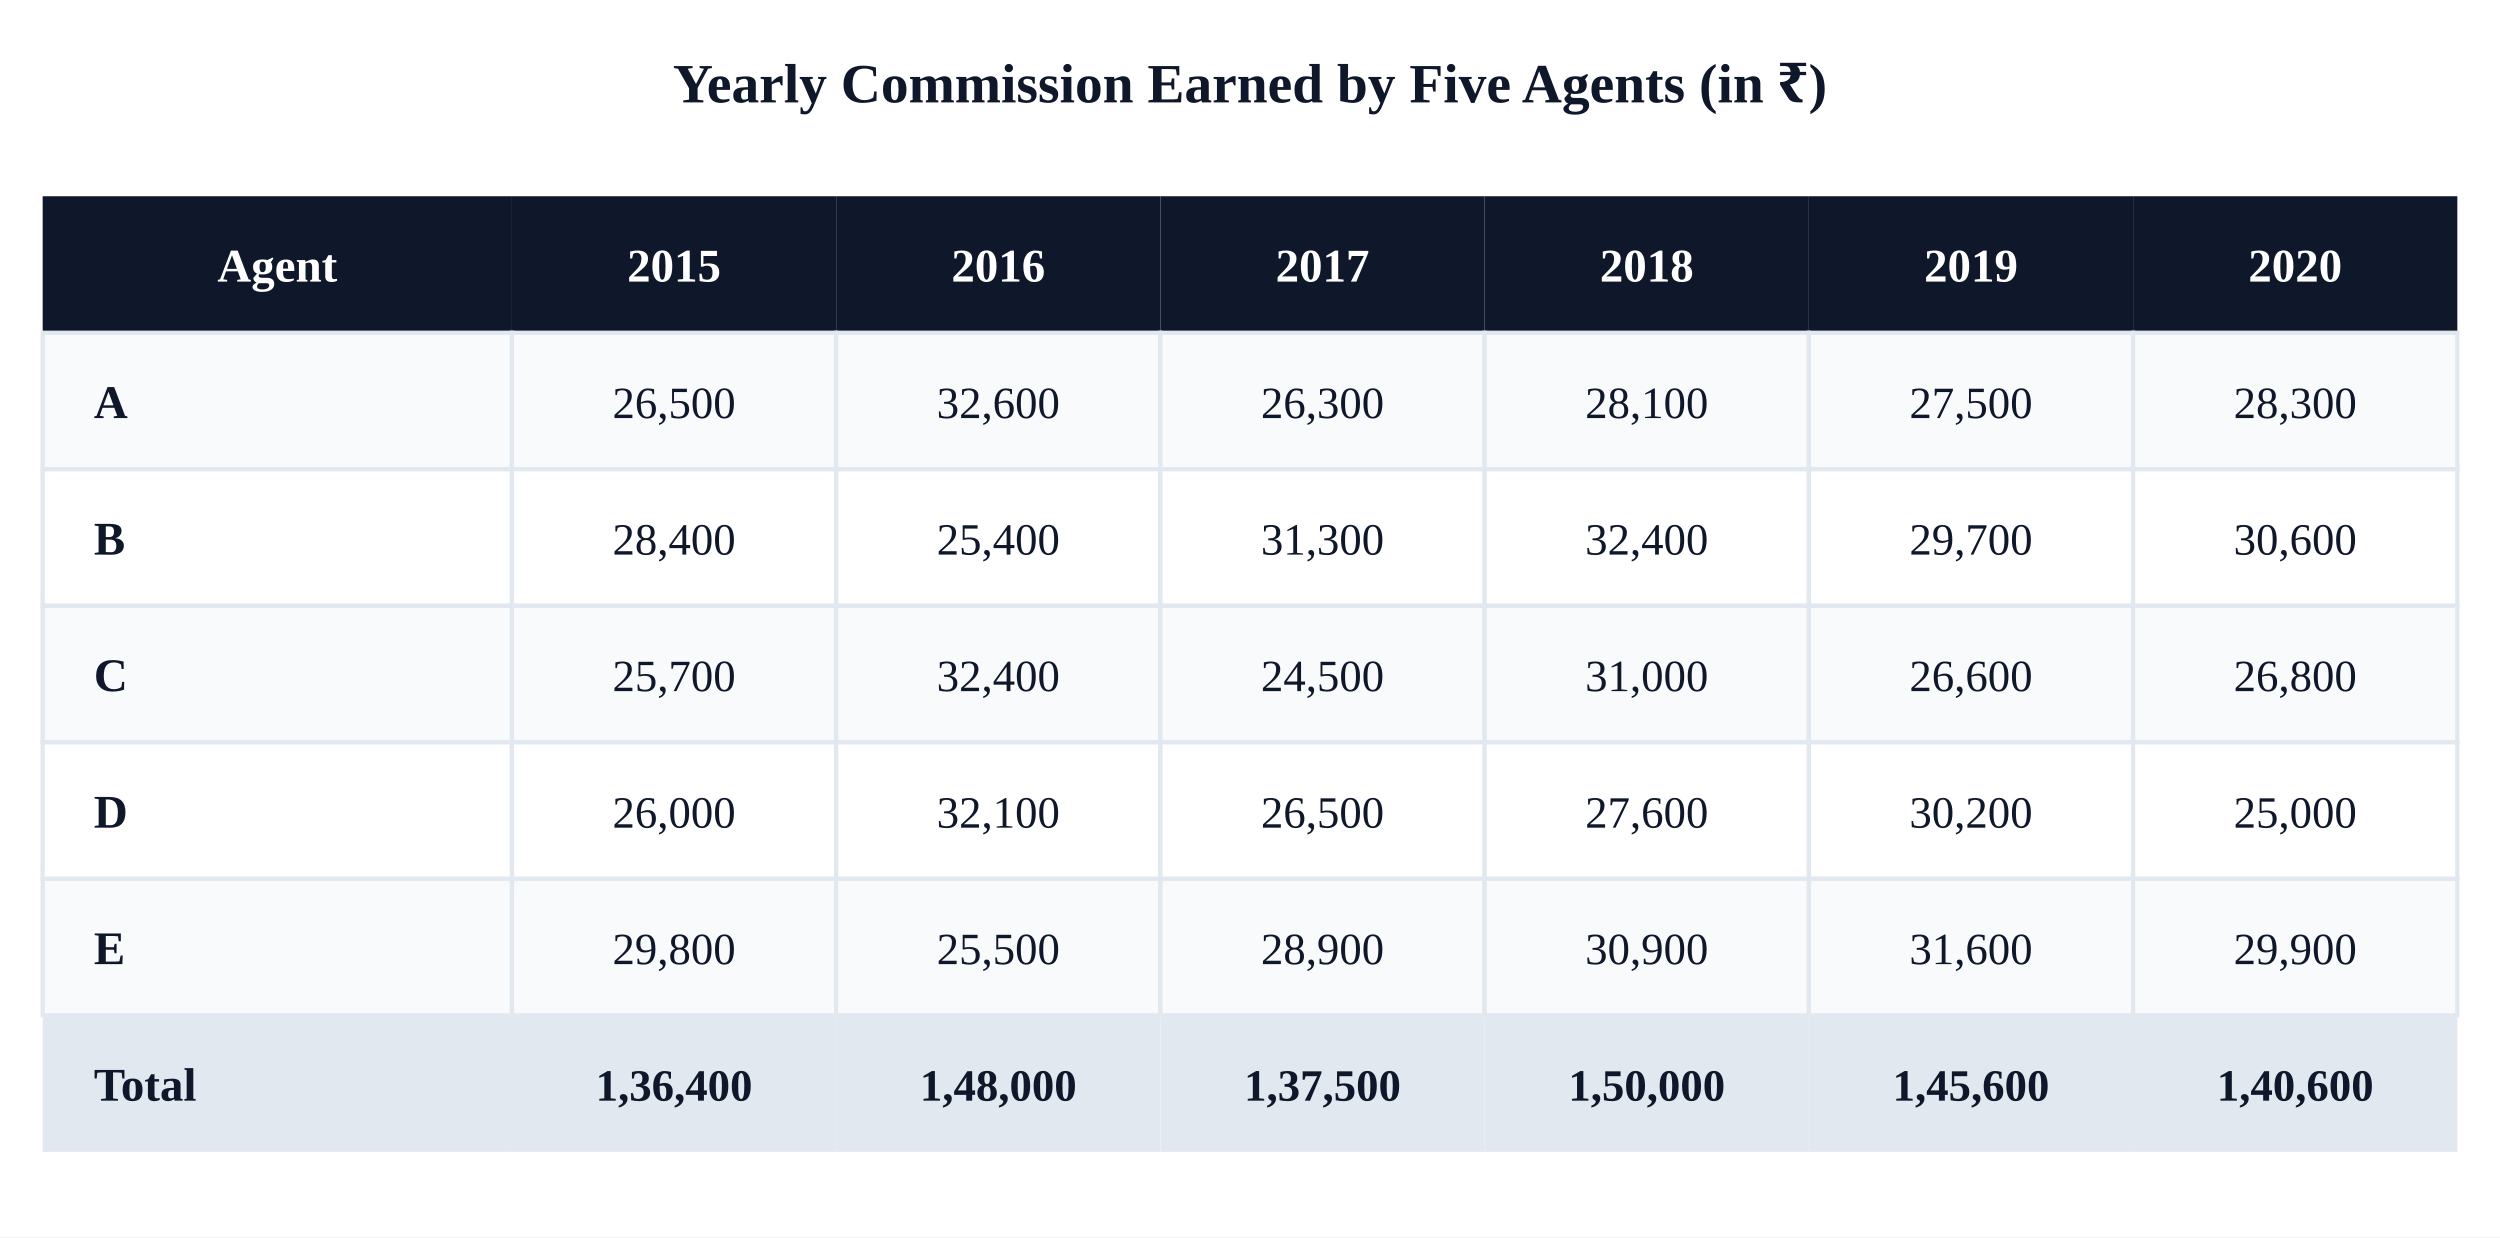
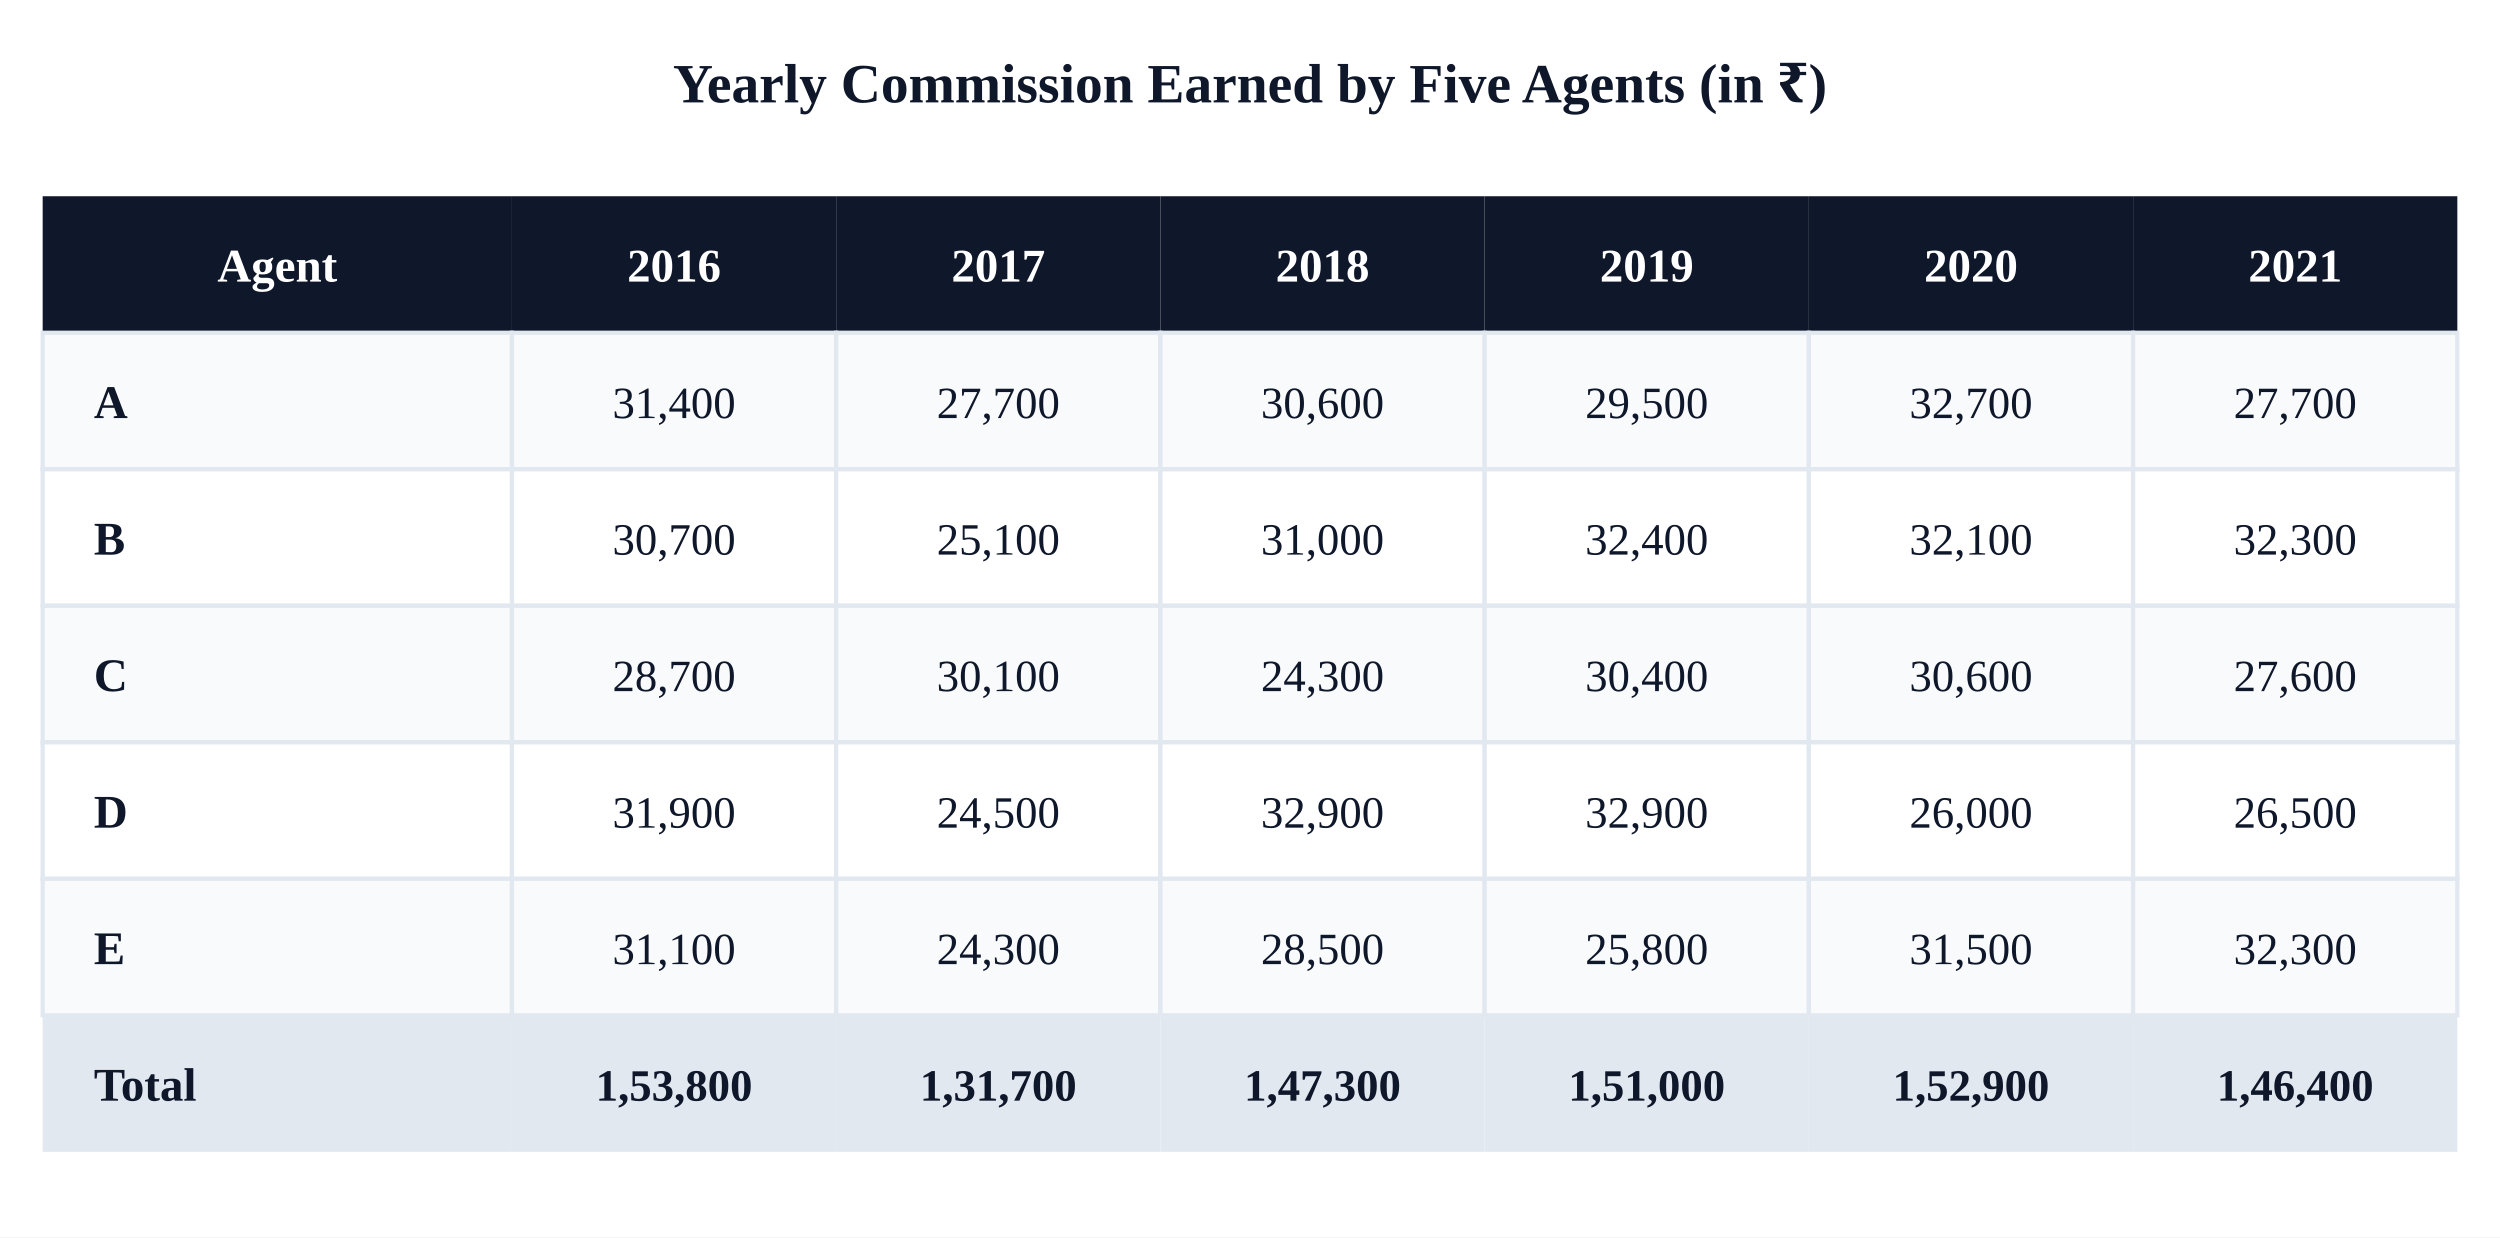
<svg xmlns="http://www.w3.org/2000/svg" viewBox="0 0 586 290">
  <rect width="586" height="290" fill="#ffffff" />
  <text x="293" y="24" font-size="13" text-anchor="middle" fill="#0f172a" font-weight="700">Yearly Commission Earned by Five Agents (in ₹)</text>
  <rect x="10" y="46" width="110" height="32" fill="#0f172a" />
  <text x="65" y="66" font-size="11" text-anchor="middle" fill="#fff" font-weight="700">Agent</text>
  <rect x="120" y="46" width="76" height="32" fill="#0f172a" />
-   <text x="158" y="66" font-size="11" text-anchor="middle" fill="#fff" font-weight="700">2015</text>
+   <text x="158" y="66" font-size="11" text-anchor="middle" fill="#fff" font-weight="700">2016</text>
  <rect x="196" y="46" width="76" height="32" fill="#0f172a" />
-   <text x="234" y="66" font-size="11" text-anchor="middle" fill="#fff" font-weight="700">2016</text>
+   <text x="234" y="66" font-size="11" text-anchor="middle" fill="#fff" font-weight="700">2017</text>
  <rect x="272" y="46" width="76" height="32" fill="#0f172a" />
-   <text x="310" y="66" font-size="11" text-anchor="middle" fill="#fff" font-weight="700">2017</text>
+   <text x="310" y="66" font-size="11" text-anchor="middle" fill="#fff" font-weight="700">2018</text>
  <rect x="348" y="46" width="76" height="32" fill="#0f172a" />
-   <text x="386" y="66" font-size="11" text-anchor="middle" fill="#fff" font-weight="700">2018</text>
+   <text x="386" y="66" font-size="11" text-anchor="middle" fill="#fff" font-weight="700">2019</text>
  <rect x="424" y="46" width="76" height="32" fill="#0f172a" />
-   <text x="462" y="66" font-size="11" text-anchor="middle" fill="#fff" font-weight="700">2019</text>
+   <text x="462" y="66" font-size="11" text-anchor="middle" fill="#fff" font-weight="700">2020</text>
  <rect x="500" y="46" width="76" height="32" fill="#0f172a" />
-   <text x="538" y="66" font-size="11" text-anchor="middle" fill="#fff" font-weight="700">2020</text>
+   <text x="538" y="66" font-size="11" text-anchor="middle" fill="#fff" font-weight="700">2021</text>
  <rect x="10" y="78" width="110" height="32" fill="#f8fafc" stroke="#e2e8f0" />
  <text x="22" y="98" font-size="11" fill="#0f172a" font-weight="600">A</text>
  <rect x="120" y="78" width="76" height="32" fill="#f8fafc" stroke="#e2e8f0" />
-   <text x="158" y="98" font-size="10.5" text-anchor="middle" fill="#0f172a">26,500</text>
+   <text x="158" y="98" font-size="10.5" text-anchor="middle" fill="#0f172a">31,400</text>
  <rect x="196" y="78" width="76" height="32" fill="#f8fafc" stroke="#e2e8f0" />
-   <text x="234" y="98" font-size="10.5" text-anchor="middle" fill="#0f172a">32,600</text>
+   <text x="234" y="98" font-size="10.5" text-anchor="middle" fill="#0f172a">27,700</text>
  <rect x="272" y="78" width="76" height="32" fill="#f8fafc" stroke="#e2e8f0" />
-   <text x="310" y="98" font-size="10.5" text-anchor="middle" fill="#0f172a">26,300</text>
+   <text x="310" y="98" font-size="10.5" text-anchor="middle" fill="#0f172a">30,600</text>
  <rect x="348" y="78" width="76" height="32" fill="#f8fafc" stroke="#e2e8f0" />
-   <text x="386" y="98" font-size="10.5" text-anchor="middle" fill="#0f172a">28,100</text>
+   <text x="386" y="98" font-size="10.5" text-anchor="middle" fill="#0f172a">29,500</text>
  <rect x="424" y="78" width="76" height="32" fill="#f8fafc" stroke="#e2e8f0" />
-   <text x="462" y="98" font-size="10.5" text-anchor="middle" fill="#0f172a">27,500</text>
+   <text x="462" y="98" font-size="10.5" text-anchor="middle" fill="#0f172a">32,700</text>
  <rect x="500" y="78" width="76" height="32" fill="#f8fafc" stroke="#e2e8f0" />
-   <text x="538" y="98" font-size="10.5" text-anchor="middle" fill="#0f172a">28,300</text>
+   <text x="538" y="98" font-size="10.5" text-anchor="middle" fill="#0f172a">27,700</text>
  <rect x="10" y="110" width="110" height="32" fill="#ffffff" stroke="#e2e8f0" />
  <text x="22" y="130" font-size="11" fill="#0f172a" font-weight="600">B</text>
  <rect x="120" y="110" width="76" height="32" fill="#ffffff" stroke="#e2e8f0" />
-   <text x="158" y="130" font-size="10.5" text-anchor="middle" fill="#0f172a">28,400</text>
+   <text x="158" y="130" font-size="10.5" text-anchor="middle" fill="#0f172a">30,700</text>
  <rect x="196" y="110" width="76" height="32" fill="#ffffff" stroke="#e2e8f0" />
-   <text x="234" y="130" font-size="10.5" text-anchor="middle" fill="#0f172a">25,400</text>
+   <text x="234" y="130" font-size="10.5" text-anchor="middle" fill="#0f172a">25,100</text>
  <rect x="272" y="110" width="76" height="32" fill="#ffffff" stroke="#e2e8f0" />
-   <text x="310" y="130" font-size="10.5" text-anchor="middle" fill="#0f172a">31,300</text>
+   <text x="310" y="130" font-size="10.5" text-anchor="middle" fill="#0f172a">31,000</text>
  <rect x="348" y="110" width="76" height="32" fill="#ffffff" stroke="#e2e8f0" />
  <text x="386" y="130" font-size="10.5" text-anchor="middle" fill="#0f172a">32,400</text>
  <rect x="424" y="110" width="76" height="32" fill="#ffffff" stroke="#e2e8f0" />
-   <text x="462" y="130" font-size="10.5" text-anchor="middle" fill="#0f172a">29,700</text>
+   <text x="462" y="130" font-size="10.5" text-anchor="middle" fill="#0f172a">32,100</text>
  <rect x="500" y="110" width="76" height="32" fill="#ffffff" stroke="#e2e8f0" />
-   <text x="538" y="130" font-size="10.5" text-anchor="middle" fill="#0f172a">30,600</text>
+   <text x="538" y="130" font-size="10.5" text-anchor="middle" fill="#0f172a">32,300</text>
  <rect x="10" y="142" width="110" height="32" fill="#f8fafc" stroke="#e2e8f0" />
  <text x="22" y="162" font-size="11" fill="#0f172a" font-weight="600">C</text>
  <rect x="120" y="142" width="76" height="32" fill="#f8fafc" stroke="#e2e8f0" />
-   <text x="158" y="162" font-size="10.5" text-anchor="middle" fill="#0f172a">25,700</text>
+   <text x="158" y="162" font-size="10.5" text-anchor="middle" fill="#0f172a">28,700</text>
  <rect x="196" y="142" width="76" height="32" fill="#f8fafc" stroke="#e2e8f0" />
-   <text x="234" y="162" font-size="10.5" text-anchor="middle" fill="#0f172a">32,400</text>
+   <text x="234" y="162" font-size="10.5" text-anchor="middle" fill="#0f172a">30,100</text>
  <rect x="272" y="142" width="76" height="32" fill="#f8fafc" stroke="#e2e8f0" />
-   <text x="310" y="162" font-size="10.5" text-anchor="middle" fill="#0f172a">24,500</text>
+   <text x="310" y="162" font-size="10.5" text-anchor="middle" fill="#0f172a">24,300</text>
  <rect x="348" y="142" width="76" height="32" fill="#f8fafc" stroke="#e2e8f0" />
-   <text x="386" y="162" font-size="10.5" text-anchor="middle" fill="#0f172a">31,000</text>
+   <text x="386" y="162" font-size="10.5" text-anchor="middle" fill="#0f172a">30,400</text>
  <rect x="424" y="142" width="76" height="32" fill="#f8fafc" stroke="#e2e8f0" />
-   <text x="462" y="162" font-size="10.5" text-anchor="middle" fill="#0f172a">26,600</text>
+   <text x="462" y="162" font-size="10.5" text-anchor="middle" fill="#0f172a">30,600</text>
  <rect x="500" y="142" width="76" height="32" fill="#f8fafc" stroke="#e2e8f0" />
-   <text x="538" y="162" font-size="10.5" text-anchor="middle" fill="#0f172a">26,800</text>
+   <text x="538" y="162" font-size="10.5" text-anchor="middle" fill="#0f172a">27,600</text>
  <rect x="10" y="174" width="110" height="32" fill="#ffffff" stroke="#e2e8f0" />
  <text x="22" y="194" font-size="11" fill="#0f172a" font-weight="600">D</text>
  <rect x="120" y="174" width="76" height="32" fill="#ffffff" stroke="#e2e8f0" />
-   <text x="158" y="194" font-size="10.5" text-anchor="middle" fill="#0f172a">26,000</text>
+   <text x="158" y="194" font-size="10.5" text-anchor="middle" fill="#0f172a">31,900</text>
  <rect x="196" y="174" width="76" height="32" fill="#ffffff" stroke="#e2e8f0" />
-   <text x="234" y="194" font-size="10.5" text-anchor="middle" fill="#0f172a">32,100</text>
+   <text x="234" y="194" font-size="10.5" text-anchor="middle" fill="#0f172a">24,500</text>
  <rect x="272" y="174" width="76" height="32" fill="#ffffff" stroke="#e2e8f0" />
-   <text x="310" y="194" font-size="10.5" text-anchor="middle" fill="#0f172a">26,500</text>
+   <text x="310" y="194" font-size="10.5" text-anchor="middle" fill="#0f172a">32,900</text>
  <rect x="348" y="174" width="76" height="32" fill="#ffffff" stroke="#e2e8f0" />
-   <text x="386" y="194" font-size="10.5" text-anchor="middle" fill="#0f172a">27,600</text>
+   <text x="386" y="194" font-size="10.5" text-anchor="middle" fill="#0f172a">32,900</text>
  <rect x="424" y="174" width="76" height="32" fill="#ffffff" stroke="#e2e8f0" />
-   <text x="462" y="194" font-size="10.5" text-anchor="middle" fill="#0f172a">30,200</text>
+   <text x="462" y="194" font-size="10.5" text-anchor="middle" fill="#0f172a">26,000</text>
  <rect x="500" y="174" width="76" height="32" fill="#ffffff" stroke="#e2e8f0" />
-   <text x="538" y="194" font-size="10.5" text-anchor="middle" fill="#0f172a">25,000</text>
+   <text x="538" y="194" font-size="10.5" text-anchor="middle" fill="#0f172a">26,500</text>
  <rect x="10" y="206" width="110" height="32" fill="#f8fafc" stroke="#e2e8f0" />
  <text x="22" y="226" font-size="11" fill="#0f172a" font-weight="600">E</text>
  <rect x="120" y="206" width="76" height="32" fill="#f8fafc" stroke="#e2e8f0" />
-   <text x="158" y="226" font-size="10.5" text-anchor="middle" fill="#0f172a">29,800</text>
+   <text x="158" y="226" font-size="10.5" text-anchor="middle" fill="#0f172a">31,100</text>
  <rect x="196" y="206" width="76" height="32" fill="#f8fafc" stroke="#e2e8f0" />
-   <text x="234" y="226" font-size="10.5" text-anchor="middle" fill="#0f172a">25,500</text>
+   <text x="234" y="226" font-size="10.5" text-anchor="middle" fill="#0f172a">24,300</text>
  <rect x="272" y="206" width="76" height="32" fill="#f8fafc" stroke="#e2e8f0" />
-   <text x="310" y="226" font-size="10.5" text-anchor="middle" fill="#0f172a">28,900</text>
+   <text x="310" y="226" font-size="10.5" text-anchor="middle" fill="#0f172a">28,500</text>
  <rect x="348" y="206" width="76" height="32" fill="#f8fafc" stroke="#e2e8f0" />
-   <text x="386" y="226" font-size="10.5" text-anchor="middle" fill="#0f172a">30,900</text>
+   <text x="386" y="226" font-size="10.5" text-anchor="middle" fill="#0f172a">25,800</text>
  <rect x="424" y="206" width="76" height="32" fill="#f8fafc" stroke="#e2e8f0" />
-   <text x="462" y="226" font-size="10.5" text-anchor="middle" fill="#0f172a">31,600</text>
+   <text x="462" y="226" font-size="10.5" text-anchor="middle" fill="#0f172a">31,500</text>
  <rect x="500" y="206" width="76" height="32" fill="#f8fafc" stroke="#e2e8f0" />
-   <text x="538" y="226" font-size="10.5" text-anchor="middle" fill="#0f172a">29,900</text>
+   <text x="538" y="226" font-size="10.5" text-anchor="middle" fill="#0f172a">32,300</text>
  <rect x="10" y="238" width="110" height="32" fill="#e2e8f0" />
  <text x="22" y="258" font-size="11" fill="#0f172a" font-weight="700">Total</text>
  <rect x="120" y="238" width="76" height="32" fill="#e2e8f0" />
-   <text x="158" y="258" font-size="10.5" text-anchor="middle" fill="#0f172a" font-weight="700">1,36,400</text>
+   <text x="158" y="258" font-size="10.5" text-anchor="middle" fill="#0f172a" font-weight="700">1,53,800</text>
  <rect x="196" y="238" width="76" height="32" fill="#e2e8f0" />
-   <text x="234" y="258" font-size="10.5" text-anchor="middle" fill="#0f172a" font-weight="700">1,48,000</text>
+   <text x="234" y="258" font-size="10.5" text-anchor="middle" fill="#0f172a" font-weight="700">1,31,700</text>
  <rect x="272" y="238" width="76" height="32" fill="#e2e8f0" />
-   <text x="310" y="258" font-size="10.5" text-anchor="middle" fill="#0f172a" font-weight="700">1,37,500</text>
+   <text x="310" y="258" font-size="10.5" text-anchor="middle" fill="#0f172a" font-weight="700">1,47,300</text>
  <rect x="348" y="238" width="76" height="32" fill="#e2e8f0" />
-   <text x="386" y="258" font-size="10.5" text-anchor="middle" fill="#0f172a" font-weight="700">1,50,000</text>
+   <text x="386" y="258" font-size="10.5" text-anchor="middle" fill="#0f172a" font-weight="700">1,51,000</text>
  <rect x="424" y="238" width="76" height="32" fill="#e2e8f0" />
-   <text x="462" y="258" font-size="10.5" text-anchor="middle" fill="#0f172a" font-weight="700">1,45,600</text>
+   <text x="462" y="258" font-size="10.5" text-anchor="middle" fill="#0f172a" font-weight="700">1,52,900</text>
  <rect x="500" y="238" width="76" height="32" fill="#e2e8f0" />
-   <text x="538" y="258" font-size="10.5" text-anchor="middle" fill="#0f172a" font-weight="700">1,40,600</text>
+   <text x="538" y="258" font-size="10.5" text-anchor="middle" fill="#0f172a" font-weight="700">1,46,400</text>
</svg>
